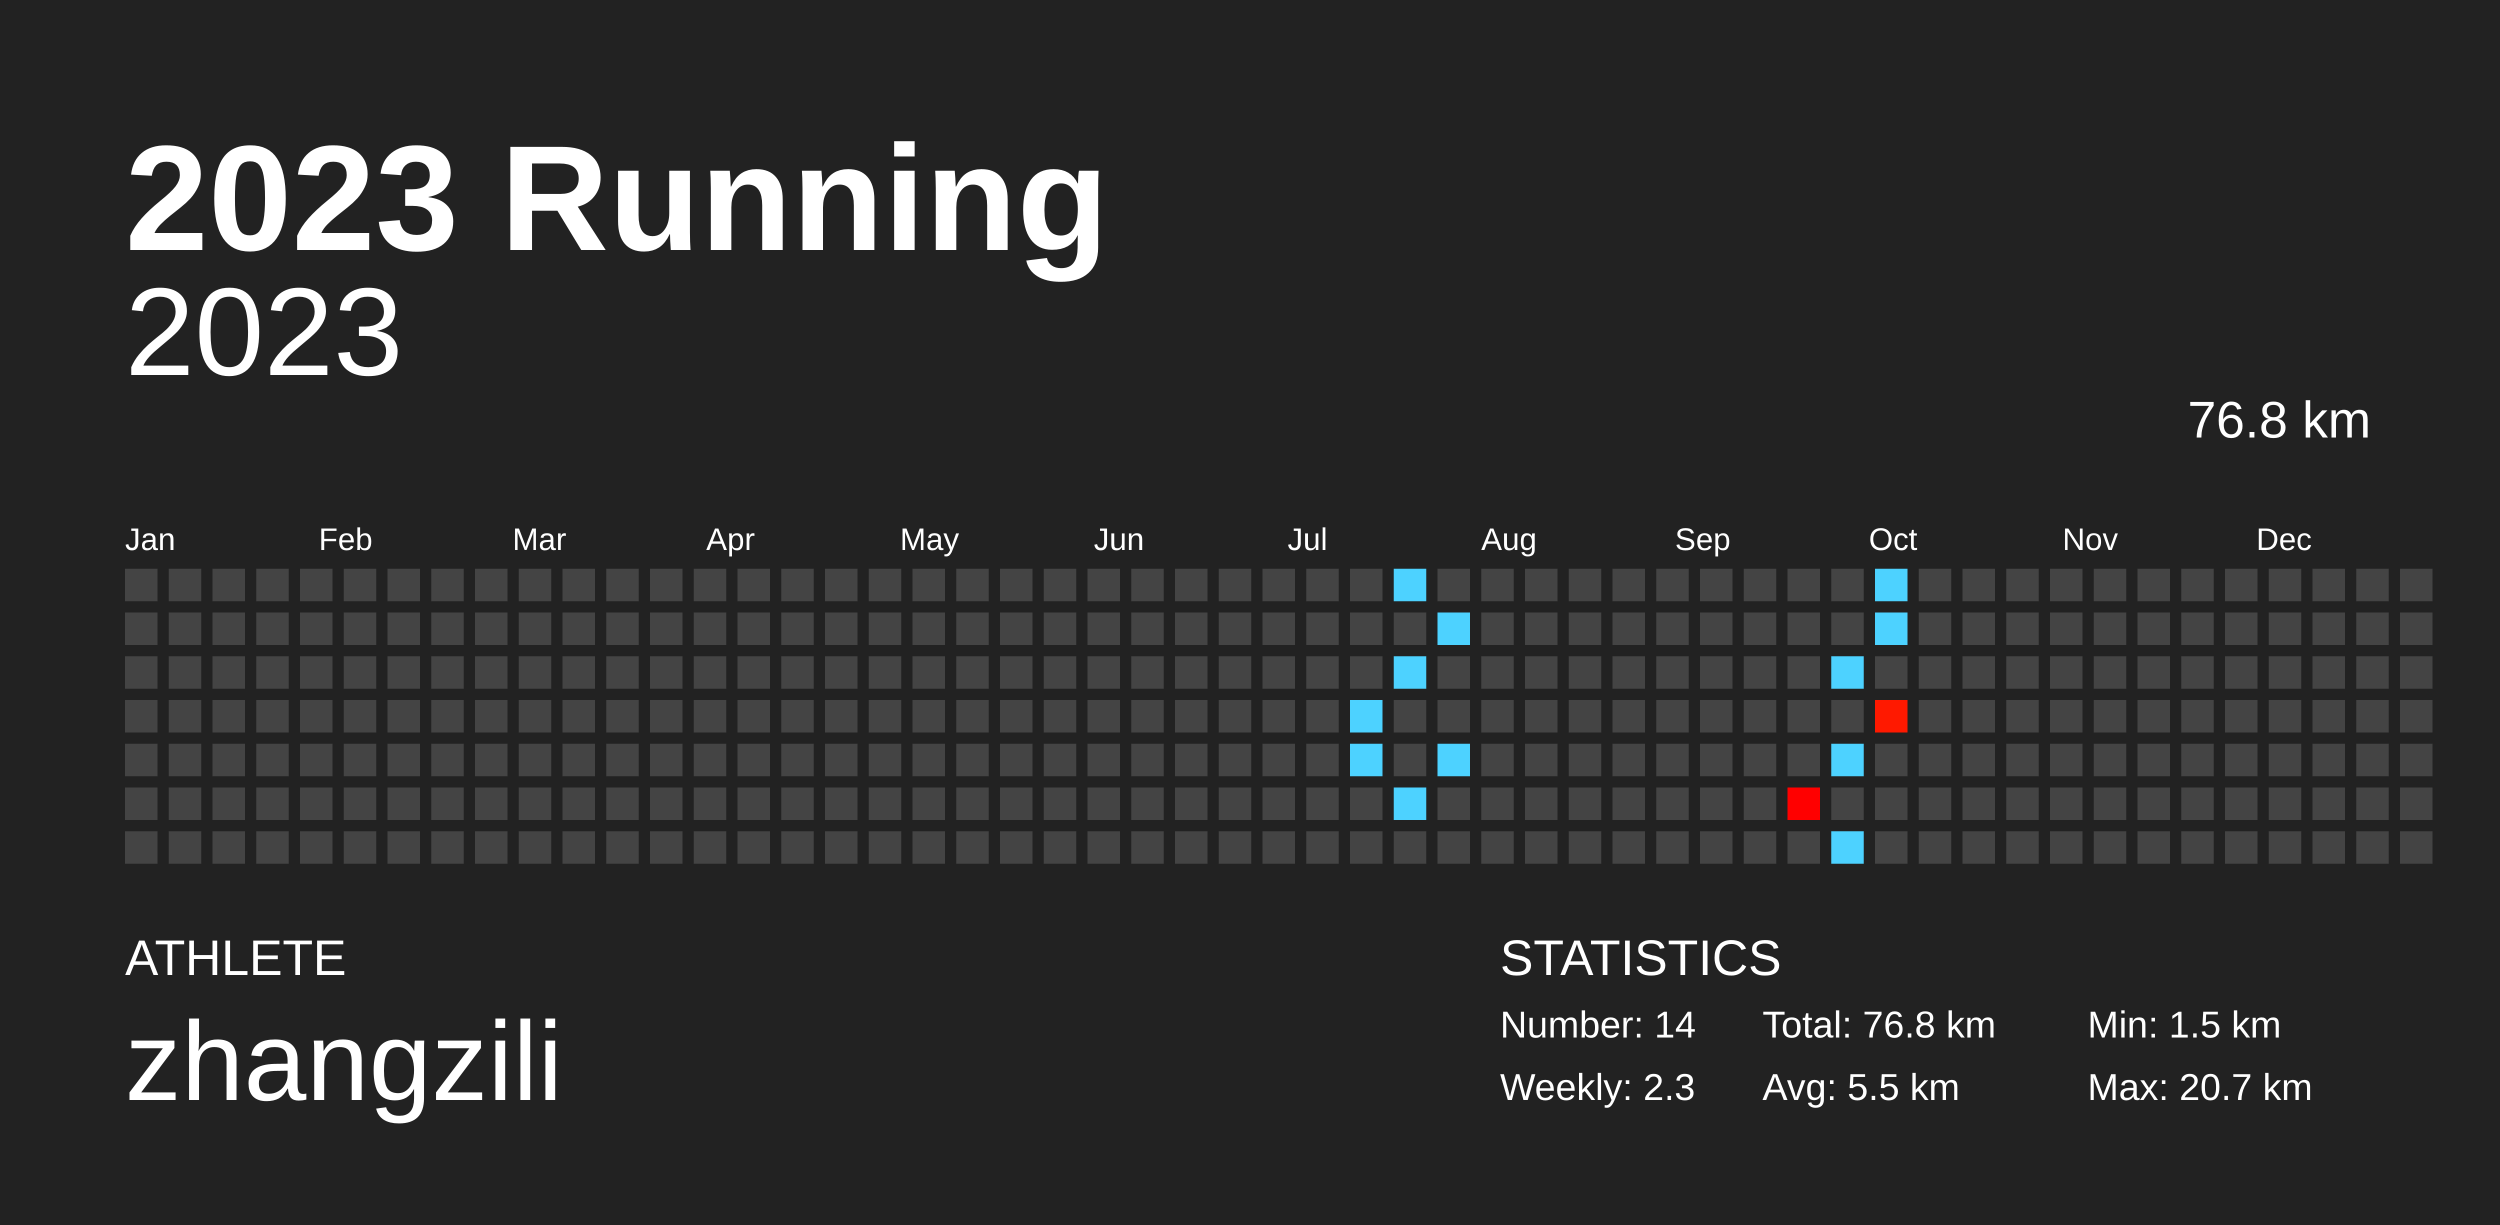
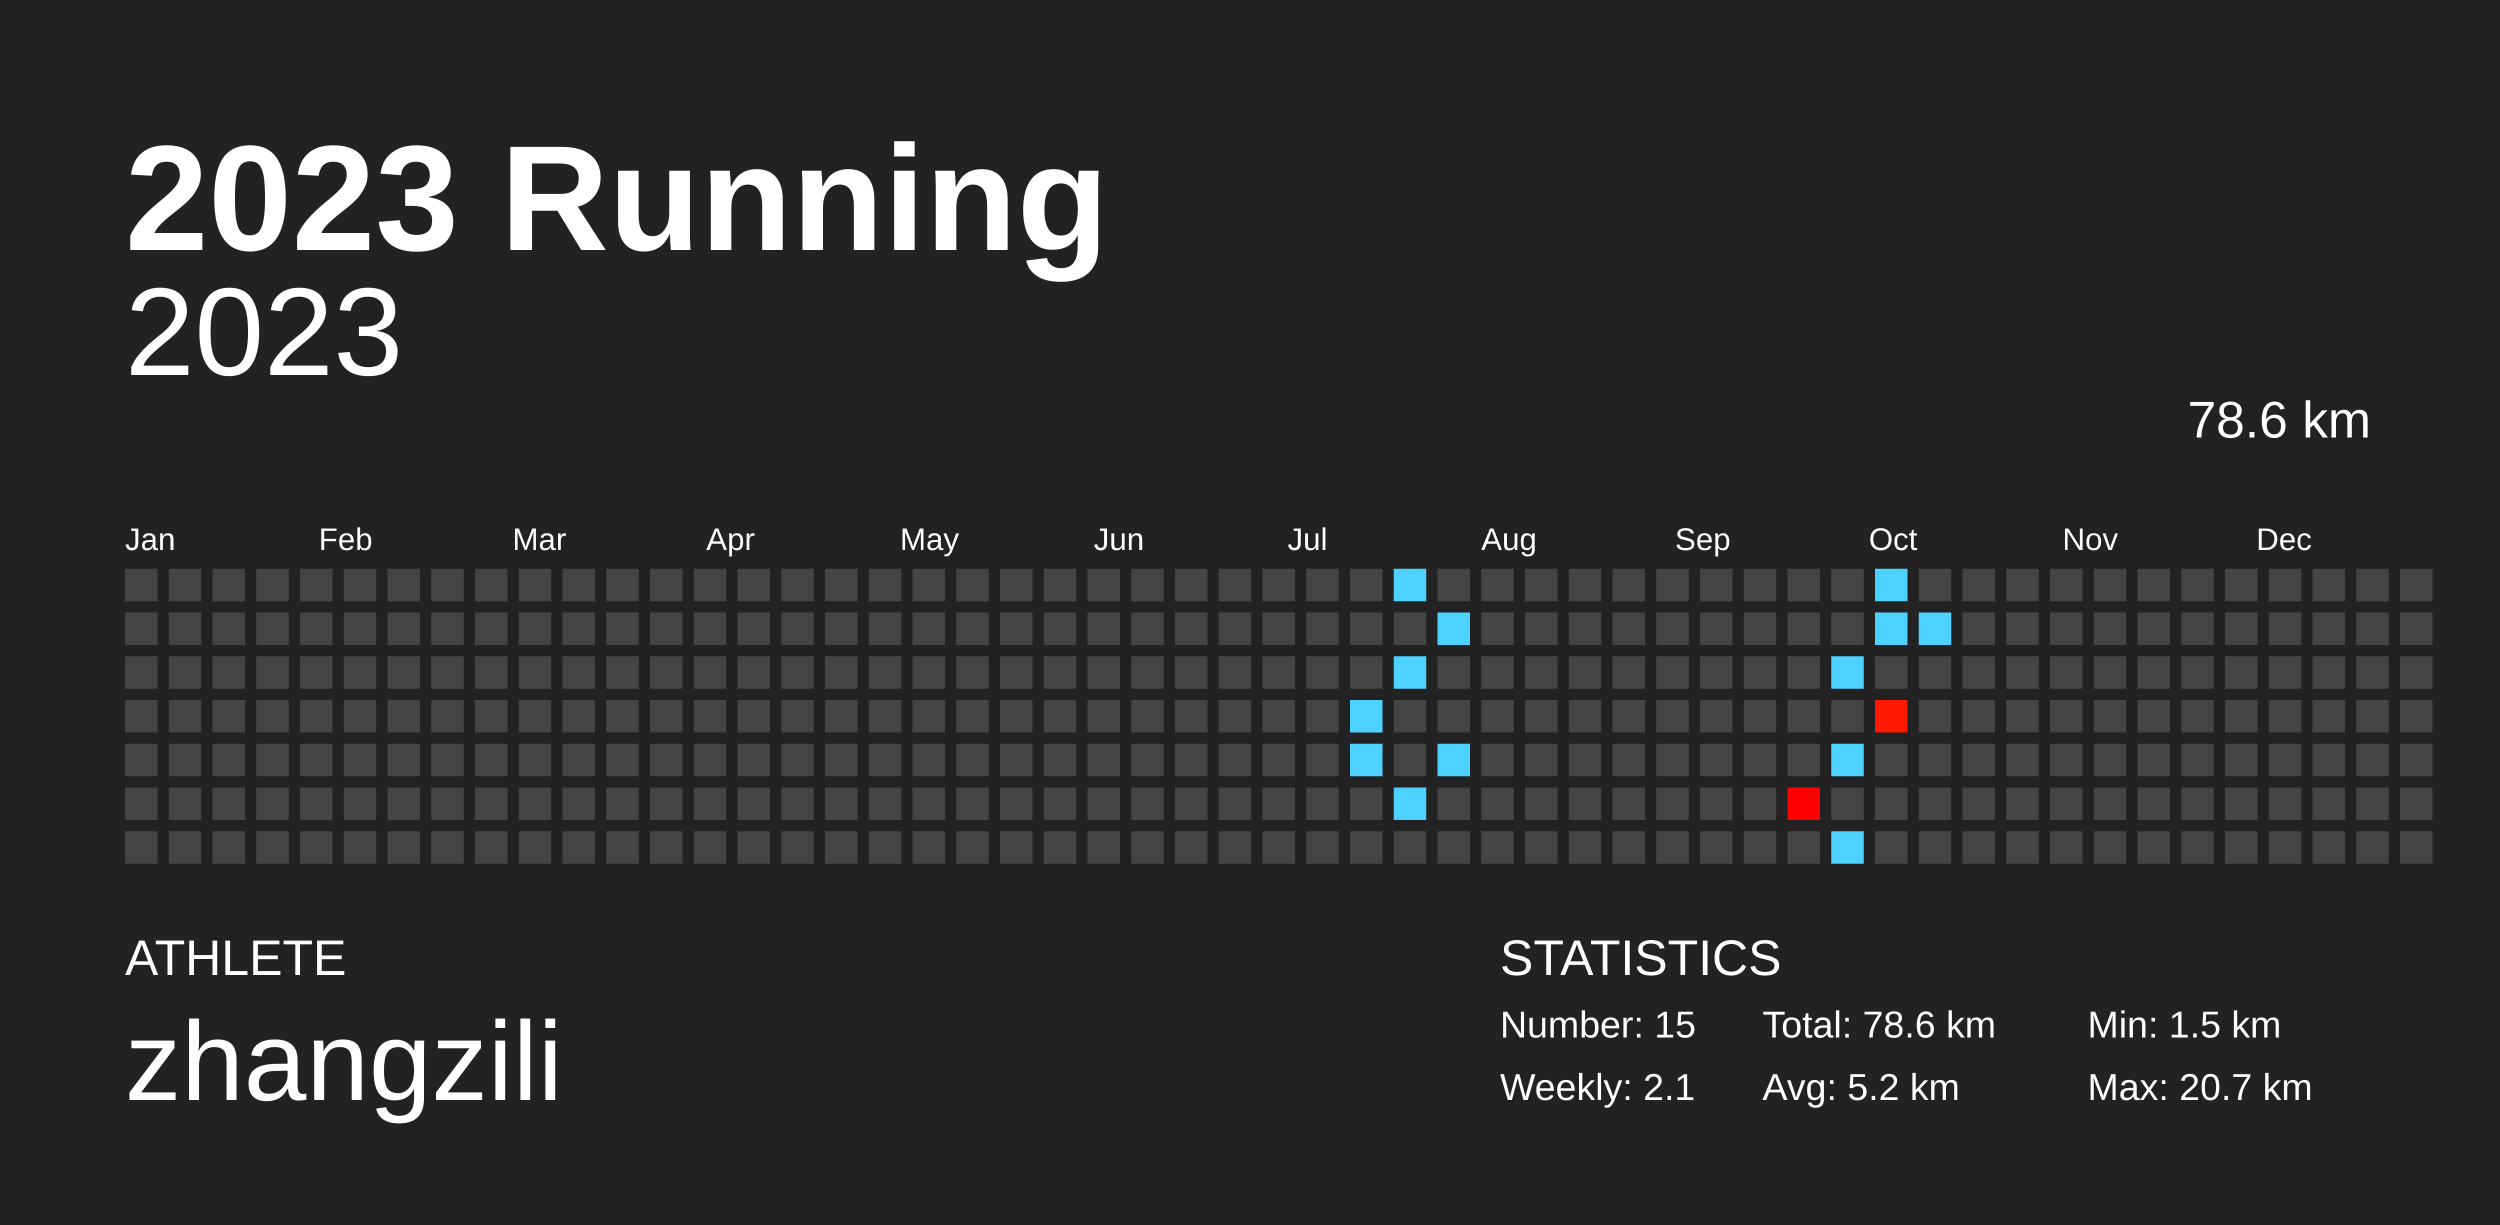
<svg xmlns="http://www.w3.org/2000/svg" baseProfile="full" height="98mm" version="1.1" viewBox="0,0,200,98" width="200mm">
  <defs />
  <rect fill="#222222" height="98" width="200" x="0" y="0" />
  <text fill="#FFFFFF" style="font-size:12px; font-family:Arial; font-weight:bold;" x="10" y="20">2023 Running</text>
  <text fill="#FFFFFF" style="font-size:4px; font-family:Arial" x="10" y="78">ATHLETE</text>
  <text fill="#FFFFFF" style="font-size:9px; font-family:Arial" x="10" y="88">zhangzili</text>
  <text fill="#FFFFFF" style="font-size:4px; font-family:Arial" x="120" y="78">STATISTICS</text>
-   <text fill="#FFFFFF" style="font-size:3px; font-family:Arial" x="120" y="83">Number: 14</text>
-   <text fill="#FFFFFF" style="font-size:3px; font-family:Arial" x="120" y="88">Weekly: 2.3</text>
-   <text fill="#FFFFFF" style="font-size:3px; font-family:Arial" x="141" y="83">Total: 76.8 km</text>
-   <text fill="#FFFFFF" style="font-size:3px; font-family:Arial" x="141" y="88">Avg: 5.5 km</text>
+   <text fill="#FFFFFF" style="font-size:3px; font-family:Arial" x="120" y="83">Number: 15</text>
+   <text fill="#FFFFFF" style="font-size:3px; font-family:Arial" x="120" y="88">Weekly: 2.1</text>
+   <text fill="#FFFFFF" style="font-size:3px; font-family:Arial" x="141" y="83">Total: 78.6 km</text>
+   <text fill="#FFFFFF" style="font-size:3px; font-family:Arial" x="141" y="88">Avg: 5.2 km</text>
  <text fill="#FFFFFF" style="font-size:3px; font-family:Arial" x="167" y="83">Min: 1.5 km</text>
  <text fill="#FFFFFF" style="font-size:3px; font-family:Arial" x="167" y="88">Max: 20.7 km</text>
  <text alignment-baseline="hanging" fill="#FFFFFF" style="font-size:10.0px; font-family:Arial;" x="10" y="30">2023</text>
-   <text alignment-baseline="hanging" fill="#FFFFFF" style="font-size:4.125px; font-family:Arial;" x="175" y="35">76.8 km</text>
+   <text alignment-baseline="hanging" fill="#FFFFFF" style="font-size:4.125px; font-family:Arial;" x="175" y="35">78.6 km</text>
  <text fill="#FFFFFF" style="font-size:2.5px; font-family:Arial" x="10.0" y="44">Jan</text>
  <text fill="#FFFFFF" style="font-size:2.5px; font-family:Arial" x="25.5" y="44">Feb</text>
  <text fill="#FFFFFF" style="font-size:2.5px; font-family:Arial" x="41.0" y="44">Mar</text>
  <text fill="#FFFFFF" style="font-size:2.5px; font-family:Arial" x="56.5" y="44">Apr</text>
  <text fill="#FFFFFF" style="font-size:2.5px; font-family:Arial" x="72.0" y="44">May</text>
  <text fill="#FFFFFF" style="font-size:2.5px; font-family:Arial" x="87.5" y="44">Jun</text>
  <text fill="#FFFFFF" style="font-size:2.5px; font-family:Arial" x="103.0" y="44">Jul</text>
  <text fill="#FFFFFF" style="font-size:2.5px; font-family:Arial" x="118.5" y="44">Aug</text>
  <text fill="#FFFFFF" style="font-size:2.5px; font-family:Arial" x="134.0" y="44">Sep</text>
  <text fill="#FFFFFF" style="font-size:2.5px; font-family:Arial" x="149.5" y="44">Oct</text>
  <text fill="#FFFFFF" style="font-size:2.5px; font-family:Arial" x="165.0" y="44">Nov</text>
  <text fill="#FFFFFF" style="font-size:2.5px; font-family:Arial" x="180.5" y="44">Dec</text>
  <rect fill="#444444" height="2.6" width="2.6" x="10.0" y="45.5" />
  <rect fill="#444444" height="2.6" width="2.6" x="10.0" y="49.0" />
  <rect fill="#444444" height="2.6" width="2.6" x="10.0" y="52.5" />
  <rect fill="#444444" height="2.6" width="2.6" x="10.0" y="56.0" />
  <rect fill="#444444" height="2.6" width="2.6" x="10.0" y="59.5" />
  <rect fill="#444444" height="2.6" width="2.6" x="10.0" y="63.0" />
  <rect fill="#444444" height="2.6" width="2.6" x="10.0" y="66.5" />
  <rect fill="#444444" height="2.6" width="2.6" x="13.5" y="45.5" />
  <rect fill="#444444" height="2.6" width="2.6" x="13.5" y="49.0" />
  <rect fill="#444444" height="2.6" width="2.6" x="13.5" y="52.5" />
  <rect fill="#444444" height="2.6" width="2.6" x="13.5" y="56.0" />
  <rect fill="#444444" height="2.6" width="2.6" x="13.5" y="59.5" />
  <rect fill="#444444" height="2.6" width="2.6" x="13.5" y="63.0" />
  <rect fill="#444444" height="2.6" width="2.6" x="13.5" y="66.5" />
  <rect fill="#444444" height="2.6" width="2.6" x="17.0" y="45.5" />
  <rect fill="#444444" height="2.6" width="2.6" x="17.0" y="49.0" />
  <rect fill="#444444" height="2.6" width="2.6" x="17.0" y="52.5" />
  <rect fill="#444444" height="2.6" width="2.6" x="17.0" y="56.0" />
  <rect fill="#444444" height="2.6" width="2.6" x="17.0" y="59.5" />
  <rect fill="#444444" height="2.6" width="2.6" x="17.0" y="63.0" />
  <rect fill="#444444" height="2.6" width="2.6" x="17.0" y="66.5" />
  <rect fill="#444444" height="2.6" width="2.6" x="20.5" y="45.5" />
  <rect fill="#444444" height="2.6" width="2.6" x="20.5" y="49.0" />
  <rect fill="#444444" height="2.6" width="2.6" x="20.5" y="52.5" />
  <rect fill="#444444" height="2.6" width="2.6" x="20.5" y="56.0" />
  <rect fill="#444444" height="2.6" width="2.6" x="20.5" y="59.5" />
  <rect fill="#444444" height="2.6" width="2.6" x="20.5" y="63.0" />
  <rect fill="#444444" height="2.6" width="2.6" x="20.5" y="66.5" />
  <rect fill="#444444" height="2.6" width="2.6" x="24.0" y="45.5" />
  <rect fill="#444444" height="2.6" width="2.6" x="24.0" y="49.0" />
  <rect fill="#444444" height="2.6" width="2.6" x="24.0" y="52.5" />
  <rect fill="#444444" height="2.6" width="2.6" x="24.0" y="56.0" />
  <rect fill="#444444" height="2.6" width="2.6" x="24.0" y="59.5" />
  <rect fill="#444444" height="2.6" width="2.6" x="24.0" y="63.0" />
  <rect fill="#444444" height="2.6" width="2.6" x="24.0" y="66.5" />
  <rect fill="#444444" height="2.6" width="2.6" x="27.5" y="45.5" />
  <rect fill="#444444" height="2.6" width="2.6" x="27.5" y="49.0" />
  <rect fill="#444444" height="2.6" width="2.6" x="27.5" y="52.5" />
  <rect fill="#444444" height="2.6" width="2.6" x="27.5" y="56.0" />
  <rect fill="#444444" height="2.6" width="2.6" x="27.5" y="59.5" />
  <rect fill="#444444" height="2.6" width="2.6" x="27.5" y="63.0" />
  <rect fill="#444444" height="2.6" width="2.6" x="27.5" y="66.5" />
  <rect fill="#444444" height="2.6" width="2.6" x="31.0" y="45.5" />
  <rect fill="#444444" height="2.6" width="2.6" x="31.0" y="49.0" />
  <rect fill="#444444" height="2.6" width="2.6" x="31.0" y="52.5" />
  <rect fill="#444444" height="2.6" width="2.6" x="31.0" y="56.0" />
  <rect fill="#444444" height="2.6" width="2.6" x="31.0" y="59.5" />
  <rect fill="#444444" height="2.6" width="2.6" x="31.0" y="63.0" />
  <rect fill="#444444" height="2.6" width="2.6" x="31.0" y="66.5" />
  <rect fill="#444444" height="2.6" width="2.6" x="34.5" y="45.5" />
  <rect fill="#444444" height="2.6" width="2.6" x="34.5" y="49.0" />
  <rect fill="#444444" height="2.6" width="2.6" x="34.5" y="52.5" />
  <rect fill="#444444" height="2.6" width="2.6" x="34.5" y="56.0" />
  <rect fill="#444444" height="2.6" width="2.6" x="34.5" y="59.5" />
  <rect fill="#444444" height="2.6" width="2.6" x="34.5" y="63.0" />
  <rect fill="#444444" height="2.6" width="2.6" x="34.5" y="66.5" />
  <rect fill="#444444" height="2.6" width="2.6" x="38.0" y="45.5" />
  <rect fill="#444444" height="2.6" width="2.6" x="38.0" y="49.0" />
  <rect fill="#444444" height="2.6" width="2.6" x="38.0" y="52.5" />
  <rect fill="#444444" height="2.6" width="2.6" x="38.0" y="56.0" />
  <rect fill="#444444" height="2.6" width="2.6" x="38.0" y="59.5" />
  <rect fill="#444444" height="2.6" width="2.6" x="38.0" y="63.0" />
  <rect fill="#444444" height="2.6" width="2.6" x="38.0" y="66.5" />
  <rect fill="#444444" height="2.6" width="2.6" x="41.5" y="45.5" />
  <rect fill="#444444" height="2.6" width="2.6" x="41.5" y="49.0" />
  <rect fill="#444444" height="2.6" width="2.6" x="41.5" y="52.5" />
  <rect fill="#444444" height="2.6" width="2.6" x="41.5" y="56.0" />
  <rect fill="#444444" height="2.6" width="2.6" x="41.5" y="59.5" />
  <rect fill="#444444" height="2.6" width="2.6" x="41.5" y="63.0" />
  <rect fill="#444444" height="2.6" width="2.6" x="41.5" y="66.5" />
  <rect fill="#444444" height="2.6" width="2.6" x="45.0" y="45.5" />
  <rect fill="#444444" height="2.6" width="2.6" x="45.0" y="49.0" />
  <rect fill="#444444" height="2.6" width="2.6" x="45.0" y="52.5" />
  <rect fill="#444444" height="2.6" width="2.6" x="45.0" y="56.0" />
  <rect fill="#444444" height="2.6" width="2.6" x="45.0" y="59.5" />
  <rect fill="#444444" height="2.6" width="2.6" x="45.0" y="63.0" />
  <rect fill="#444444" height="2.6" width="2.6" x="45.0" y="66.5" />
  <rect fill="#444444" height="2.6" width="2.6" x="48.5" y="45.5" />
  <rect fill="#444444" height="2.6" width="2.6" x="48.5" y="49.0" />
  <rect fill="#444444" height="2.6" width="2.6" x="48.5" y="52.5" />
  <rect fill="#444444" height="2.6" width="2.6" x="48.5" y="56.0" />
  <rect fill="#444444" height="2.6" width="2.6" x="48.5" y="59.5" />
  <rect fill="#444444" height="2.6" width="2.6" x="48.5" y="63.0" />
  <rect fill="#444444" height="2.6" width="2.6" x="48.5" y="66.5" />
  <rect fill="#444444" height="2.6" width="2.6" x="52.0" y="45.5" />
  <rect fill="#444444" height="2.6" width="2.6" x="52.0" y="49.0" />
  <rect fill="#444444" height="2.6" width="2.6" x="52.0" y="52.5" />
  <rect fill="#444444" height="2.6" width="2.6" x="52.0" y="56.0" />
  <rect fill="#444444" height="2.6" width="2.6" x="52.0" y="59.5" />
  <rect fill="#444444" height="2.6" width="2.6" x="52.0" y="63.0" />
  <rect fill="#444444" height="2.6" width="2.6" x="52.0" y="66.5" />
  <rect fill="#444444" height="2.6" width="2.6" x="55.5" y="45.5" />
  <rect fill="#444444" height="2.6" width="2.6" x="55.5" y="49.0" />
  <rect fill="#444444" height="2.6" width="2.6" x="55.5" y="52.5" />
  <rect fill="#444444" height="2.6" width="2.6" x="55.5" y="56.0" />
  <rect fill="#444444" height="2.6" width="2.6" x="55.5" y="59.5" />
  <rect fill="#444444" height="2.6" width="2.6" x="55.5" y="63.0" />
  <rect fill="#444444" height="2.6" width="2.6" x="55.5" y="66.5" />
  <rect fill="#444444" height="2.6" width="2.6" x="59.0" y="45.5" />
  <rect fill="#444444" height="2.6" width="2.6" x="59.0" y="49.0" />
  <rect fill="#444444" height="2.6" width="2.6" x="59.0" y="52.5" />
  <rect fill="#444444" height="2.6" width="2.6" x="59.0" y="56.0" />
  <rect fill="#444444" height="2.6" width="2.6" x="59.0" y="59.5" />
  <rect fill="#444444" height="2.6" width="2.6" x="59.0" y="63.0" />
  <rect fill="#444444" height="2.6" width="2.6" x="59.0" y="66.5" />
  <rect fill="#444444" height="2.6" width="2.6" x="62.5" y="45.5" />
  <rect fill="#444444" height="2.6" width="2.6" x="62.5" y="49.0" />
  <rect fill="#444444" height="2.6" width="2.6" x="62.5" y="52.5" />
  <rect fill="#444444" height="2.6" width="2.6" x="62.5" y="56.0" />
  <rect fill="#444444" height="2.6" width="2.6" x="62.5" y="59.5" />
  <rect fill="#444444" height="2.6" width="2.6" x="62.5" y="63.0" />
  <rect fill="#444444" height="2.6" width="2.6" x="62.5" y="66.5" />
  <rect fill="#444444" height="2.6" width="2.6" x="66.0" y="45.5" />
  <rect fill="#444444" height="2.6" width="2.6" x="66.0" y="49.0" />
  <rect fill="#444444" height="2.6" width="2.6" x="66.0" y="52.5" />
  <rect fill="#444444" height="2.6" width="2.6" x="66.0" y="56.0" />
  <rect fill="#444444" height="2.6" width="2.6" x="66.0" y="59.5" />
  <rect fill="#444444" height="2.6" width="2.6" x="66.0" y="63.0" />
  <rect fill="#444444" height="2.6" width="2.6" x="66.0" y="66.5" />
  <rect fill="#444444" height="2.6" width="2.6" x="69.5" y="45.5" />
  <rect fill="#444444" height="2.6" width="2.6" x="69.5" y="49.0" />
  <rect fill="#444444" height="2.6" width="2.6" x="69.5" y="52.5" />
  <rect fill="#444444" height="2.6" width="2.6" x="69.5" y="56.0" />
  <rect fill="#444444" height="2.6" width="2.6" x="69.5" y="59.5" />
  <rect fill="#444444" height="2.6" width="2.6" x="69.5" y="63.0" />
  <rect fill="#444444" height="2.6" width="2.6" x="69.5" y="66.5" />
  <rect fill="#444444" height="2.6" width="2.6" x="73.0" y="45.5" />
  <rect fill="#444444" height="2.6" width="2.6" x="73.0" y="49.0" />
  <rect fill="#444444" height="2.6" width="2.6" x="73.0" y="52.5" />
  <rect fill="#444444" height="2.6" width="2.6" x="73.0" y="56.0" />
  <rect fill="#444444" height="2.6" width="2.6" x="73.0" y="59.5" />
  <rect fill="#444444" height="2.6" width="2.6" x="73.0" y="63.0" />
  <rect fill="#444444" height="2.6" width="2.6" x="73.0" y="66.5" />
  <rect fill="#444444" height="2.6" width="2.6" x="76.5" y="45.5" />
  <rect fill="#444444" height="2.6" width="2.6" x="76.5" y="49.0" />
  <rect fill="#444444" height="2.6" width="2.6" x="76.5" y="52.5" />
  <rect fill="#444444" height="2.6" width="2.6" x="76.5" y="56.0" />
  <rect fill="#444444" height="2.6" width="2.6" x="76.5" y="59.5" />
  <rect fill="#444444" height="2.6" width="2.6" x="76.5" y="63.0" />
  <rect fill="#444444" height="2.6" width="2.6" x="76.5" y="66.5" />
  <rect fill="#444444" height="2.6" width="2.6" x="80.0" y="45.5" />
  <rect fill="#444444" height="2.6" width="2.6" x="80.0" y="49.0" />
  <rect fill="#444444" height="2.6" width="2.6" x="80.0" y="52.5" />
  <rect fill="#444444" height="2.6" width="2.6" x="80.0" y="56.0" />
  <rect fill="#444444" height="2.6" width="2.6" x="80.0" y="59.5" />
  <rect fill="#444444" height="2.6" width="2.6" x="80.0" y="63.0" />
  <rect fill="#444444" height="2.6" width="2.6" x="80.0" y="66.5" />
  <rect fill="#444444" height="2.6" width="2.6" x="83.5" y="45.5" />
  <rect fill="#444444" height="2.6" width="2.6" x="83.5" y="49.0" />
  <rect fill="#444444" height="2.6" width="2.6" x="83.5" y="52.5" />
  <rect fill="#444444" height="2.6" width="2.6" x="83.5" y="56.0" />
  <rect fill="#444444" height="2.6" width="2.6" x="83.5" y="59.5" />
  <rect fill="#444444" height="2.6" width="2.6" x="83.5" y="63.0" />
  <rect fill="#444444" height="2.6" width="2.6" x="83.5" y="66.5" />
  <rect fill="#444444" height="2.6" width="2.6" x="87.0" y="45.5" />
  <rect fill="#444444" height="2.6" width="2.6" x="87.0" y="49.0" />
  <rect fill="#444444" height="2.6" width="2.6" x="87.0" y="52.5" />
  <rect fill="#444444" height="2.6" width="2.6" x="87.0" y="56.0" />
  <rect fill="#444444" height="2.6" width="2.6" x="87.0" y="59.5" />
  <rect fill="#444444" height="2.6" width="2.6" x="87.0" y="63.0" />
  <rect fill="#444444" height="2.6" width="2.6" x="87.0" y="66.5" />
  <rect fill="#444444" height="2.6" width="2.6" x="90.5" y="45.5" />
  <rect fill="#444444" height="2.6" width="2.6" x="90.5" y="49.0" />
  <rect fill="#444444" height="2.6" width="2.6" x="90.5" y="52.5" />
  <rect fill="#444444" height="2.6" width="2.6" x="90.5" y="56.0" />
  <rect fill="#444444" height="2.6" width="2.6" x="90.5" y="59.5" />
  <rect fill="#444444" height="2.6" width="2.6" x="90.5" y="63.0" />
  <rect fill="#444444" height="2.6" width="2.6" x="90.5" y="66.5" />
  <rect fill="#444444" height="2.6" width="2.6" x="94.0" y="45.5" />
  <rect fill="#444444" height="2.6" width="2.6" x="94.0" y="49.0" />
  <rect fill="#444444" height="2.6" width="2.6" x="94.0" y="52.5" />
  <rect fill="#444444" height="2.6" width="2.6" x="94.0" y="56.0" />
  <rect fill="#444444" height="2.6" width="2.6" x="94.0" y="59.5" />
  <rect fill="#444444" height="2.6" width="2.6" x="94.0" y="63.0" />
  <rect fill="#444444" height="2.6" width="2.6" x="94.0" y="66.5" />
  <rect fill="#444444" height="2.6" width="2.6" x="97.5" y="45.5" />
  <rect fill="#444444" height="2.6" width="2.6" x="97.5" y="49.0" />
  <rect fill="#444444" height="2.6" width="2.6" x="97.5" y="52.5" />
  <rect fill="#444444" height="2.6" width="2.6" x="97.5" y="56.0" />
  <rect fill="#444444" height="2.6" width="2.6" x="97.5" y="59.5" />
  <rect fill="#444444" height="2.6" width="2.6" x="97.5" y="63.0" />
  <rect fill="#444444" height="2.6" width="2.6" x="97.5" y="66.5" />
  <rect fill="#444444" height="2.6" width="2.6" x="101.0" y="45.5" />
  <rect fill="#444444" height="2.6" width="2.6" x="101.0" y="49.0" />
  <rect fill="#444444" height="2.6" width="2.6" x="101.0" y="52.5" />
  <rect fill="#444444" height="2.6" width="2.6" x="101.0" y="56.0" />
  <rect fill="#444444" height="2.6" width="2.6" x="101.0" y="59.5" />
  <rect fill="#444444" height="2.6" width="2.6" x="101.0" y="63.0" />
  <rect fill="#444444" height="2.6" width="2.6" x="101.0" y="66.5" />
  <rect fill="#444444" height="2.6" width="2.6" x="104.5" y="45.5" />
  <rect fill="#444444" height="2.6" width="2.6" x="104.5" y="49.0" />
  <rect fill="#444444" height="2.6" width="2.6" x="104.5" y="52.5" />
  <rect fill="#444444" height="2.6" width="2.6" x="104.5" y="56.0" />
  <rect fill="#444444" height="2.6" width="2.6" x="104.5" y="59.5" />
  <rect fill="#444444" height="2.6" width="2.6" x="104.5" y="63.0" />
  <rect fill="#444444" height="2.6" width="2.6" x="104.5" y="66.5" />
  <rect fill="#444444" height="2.6" width="2.6" x="108.0" y="45.5" />
  <rect fill="#444444" height="2.6" width="2.6" x="108.0" y="49.0" />
  <rect fill="#444444" height="2.6" width="2.6" x="108.0" y="52.5" />
  <rect fill="#4dd2ff" height="2.6" width="2.6" x="108.0" y="56.0" />
  <rect fill="#4dd2ff" height="2.6" width="2.6" x="108.0" y="59.5" />
  <rect fill="#444444" height="2.6" width="2.6" x="108.0" y="63.0" />
  <rect fill="#444444" height="2.6" width="2.6" x="108.0" y="66.5" />
  <rect fill="#4dd2ff" height="2.6" width="2.6" x="111.5" y="45.5" />
  <rect fill="#444444" height="2.6" width="2.6" x="111.5" y="49.0" />
  <rect fill="#4dd2ff" height="2.6" width="2.6" x="111.5" y="52.5" />
  <rect fill="#444444" height="2.6" width="2.6" x="111.5" y="56.0" />
  <rect fill="#444444" height="2.6" width="2.6" x="111.5" y="59.5" />
  <rect fill="#4dd2ff" height="2.6" width="2.6" x="111.5" y="63.0" />
  <rect fill="#444444" height="2.6" width="2.6" x="111.5" y="66.5" />
  <rect fill="#444444" height="2.6" width="2.6" x="115.0" y="45.5" />
  <rect fill="#4dd2ff" height="2.6" width="2.6" x="115.0" y="49.0" />
  <rect fill="#444444" height="2.6" width="2.6" x="115.0" y="52.5" />
  <rect fill="#444444" height="2.6" width="2.6" x="115.0" y="56.0" />
  <rect fill="#4dd2ff" height="2.6" width="2.6" x="115.0" y="59.5" />
  <rect fill="#444444" height="2.6" width="2.6" x="115.0" y="63.0" />
  <rect fill="#444444" height="2.6" width="2.6" x="115.0" y="66.5" />
  <rect fill="#444444" height="2.6" width="2.6" x="118.5" y="45.5" />
  <rect fill="#444444" height="2.6" width="2.6" x="118.5" y="49.0" />
  <rect fill="#444444" height="2.6" width="2.6" x="118.5" y="52.5" />
  <rect fill="#444444" height="2.6" width="2.6" x="118.5" y="56.0" />
  <rect fill="#444444" height="2.6" width="2.6" x="118.5" y="59.5" />
  <rect fill="#444444" height="2.6" width="2.6" x="118.5" y="63.0" />
  <rect fill="#444444" height="2.6" width="2.6" x="118.5" y="66.5" />
  <rect fill="#444444" height="2.6" width="2.6" x="122.0" y="45.5" />
  <rect fill="#444444" height="2.6" width="2.6" x="122.0" y="49.0" />
  <rect fill="#444444" height="2.6" width="2.6" x="122.0" y="52.5" />
  <rect fill="#444444" height="2.6" width="2.6" x="122.0" y="56.0" />
  <rect fill="#444444" height="2.6" width="2.6" x="122.0" y="59.5" />
  <rect fill="#444444" height="2.6" width="2.6" x="122.0" y="63.0" />
  <rect fill="#444444" height="2.6" width="2.6" x="122.0" y="66.5" />
  <rect fill="#444444" height="2.6" width="2.6" x="125.5" y="45.5" />
  <rect fill="#444444" height="2.6" width="2.6" x="125.5" y="49.0" />
  <rect fill="#444444" height="2.6" width="2.6" x="125.5" y="52.5" />
  <rect fill="#444444" height="2.6" width="2.6" x="125.5" y="56.0" />
  <rect fill="#444444" height="2.6" width="2.6" x="125.5" y="59.5" />
  <rect fill="#444444" height="2.6" width="2.6" x="125.5" y="63.0" />
  <rect fill="#444444" height="2.6" width="2.6" x="125.5" y="66.5" />
  <rect fill="#444444" height="2.6" width="2.6" x="129.0" y="45.5" />
  <rect fill="#444444" height="2.6" width="2.6" x="129.0" y="49.0" />
  <rect fill="#444444" height="2.6" width="2.6" x="129.0" y="52.5" />
  <rect fill="#444444" height="2.6" width="2.6" x="129.0" y="56.0" />
  <rect fill="#444444" height="2.6" width="2.6" x="129.0" y="59.5" />
  <rect fill="#444444" height="2.6" width="2.6" x="129.0" y="63.0" />
  <rect fill="#444444" height="2.6" width="2.6" x="129.0" y="66.5" />
  <rect fill="#444444" height="2.6" width="2.6" x="132.5" y="45.5" />
  <rect fill="#444444" height="2.6" width="2.6" x="132.5" y="49.0" />
  <rect fill="#444444" height="2.6" width="2.6" x="132.5" y="52.5" />
  <rect fill="#444444" height="2.6" width="2.6" x="132.5" y="56.0" />
  <rect fill="#444444" height="2.6" width="2.6" x="132.5" y="59.5" />
  <rect fill="#444444" height="2.6" width="2.6" x="132.5" y="63.0" />
  <rect fill="#444444" height="2.6" width="2.6" x="132.5" y="66.5" />
  <rect fill="#444444" height="2.6" width="2.6" x="136.0" y="45.5" />
  <rect fill="#444444" height="2.6" width="2.6" x="136.0" y="49.0" />
  <rect fill="#444444" height="2.6" width="2.6" x="136.0" y="52.5" />
  <rect fill="#444444" height="2.6" width="2.6" x="136.0" y="56.0" />
  <rect fill="#444444" height="2.6" width="2.6" x="136.0" y="59.5" />
  <rect fill="#444444" height="2.6" width="2.6" x="136.0" y="63.0" />
  <rect fill="#444444" height="2.6" width="2.6" x="136.0" y="66.5" />
  <rect fill="#444444" height="2.6" width="2.6" x="139.5" y="45.5" />
  <rect fill="#444444" height="2.6" width="2.6" x="139.5" y="49.0" />
  <rect fill="#444444" height="2.6" width="2.6" x="139.5" y="52.5" />
  <rect fill="#444444" height="2.6" width="2.6" x="139.5" y="56.0" />
  <rect fill="#444444" height="2.6" width="2.6" x="139.5" y="59.5" />
  <rect fill="#444444" height="2.6" width="2.6" x="139.5" y="63.0" />
  <rect fill="#444444" height="2.6" width="2.6" x="139.5" y="66.5" />
  <rect fill="#444444" height="2.6" width="2.6" x="143.0" y="45.5" />
  <rect fill="#444444" height="2.6" width="2.6" x="143.0" y="49.0" />
  <rect fill="#444444" height="2.6" width="2.6" x="143.0" y="52.5" />
  <rect fill="#444444" height="2.6" width="2.6" x="143.0" y="56.0" />
  <rect fill="#444444" height="2.6" width="2.6" x="143.0" y="59.5" />
  <rect fill="red" height="2.6" width="2.6" x="143.0" y="63.0" />
  <rect fill="#444444" height="2.6" width="2.6" x="143.0" y="66.5" />
  <rect fill="#444444" height="2.6" width="2.6" x="146.5" y="45.5" />
  <rect fill="#444444" height="2.6" width="2.6" x="146.5" y="49.0" />
  <rect fill="#4dd2ff" height="2.6" width="2.6" x="146.5" y="52.5" />
  <rect fill="#444444" height="2.6" width="2.6" x="146.5" y="56.0" />
  <rect fill="#4dd2ff" height="2.6" width="2.6" x="146.5" y="59.5" />
  <rect fill="#444444" height="2.6" width="2.6" x="146.5" y="63.0" />
  <rect fill="#4dd2ff" height="2.6" width="2.6" x="146.5" y="66.5" />
  <rect fill="#4dd2ff" height="2.6" width="2.6" x="150.0" y="45.5" />
  <rect fill="#4dd2ff" height="2.6" width="2.6" x="150.0" y="49.0" />
  <rect fill="#444444" height="2.6" width="2.6" x="150.0" y="52.5" />
  <rect fill="#ff1900" height="2.6" width="2.6" x="150.0" y="56.0" />
  <rect fill="#444444" height="2.6" width="2.6" x="150.0" y="59.5" />
  <rect fill="#444444" height="2.6" width="2.6" x="150.0" y="63.0" />
  <rect fill="#444444" height="2.6" width="2.6" x="150.0" y="66.5" />
  <rect fill="#444444" height="2.6" width="2.6" x="153.5" y="45.5" />
-   <rect fill="#444444" height="2.6" width="2.6" x="153.5" y="49.0" />
+   <rect fill="#4dd2ff" height="2.6" width="2.6" x="153.5" y="49.0" />
  <rect fill="#444444" height="2.6" width="2.6" x="153.5" y="52.5" />
  <rect fill="#444444" height="2.6" width="2.6" x="153.5" y="56.0" />
  <rect fill="#444444" height="2.6" width="2.6" x="153.5" y="59.5" />
  <rect fill="#444444" height="2.6" width="2.6" x="153.5" y="63.0" />
  <rect fill="#444444" height="2.6" width="2.6" x="153.5" y="66.5" />
  <rect fill="#444444" height="2.6" width="2.6" x="157.0" y="45.5" />
  <rect fill="#444444" height="2.6" width="2.6" x="157.0" y="49.0" />
  <rect fill="#444444" height="2.6" width="2.6" x="157.0" y="52.5" />
  <rect fill="#444444" height="2.6" width="2.6" x="157.0" y="56.0" />
  <rect fill="#444444" height="2.6" width="2.6" x="157.0" y="59.5" />
  <rect fill="#444444" height="2.6" width="2.6" x="157.0" y="63.0" />
  <rect fill="#444444" height="2.6" width="2.6" x="157.0" y="66.5" />
  <rect fill="#444444" height="2.6" width="2.6" x="160.5" y="45.5" />
  <rect fill="#444444" height="2.6" width="2.6" x="160.5" y="49.0" />
  <rect fill="#444444" height="2.6" width="2.6" x="160.5" y="52.5" />
  <rect fill="#444444" height="2.6" width="2.6" x="160.5" y="56.0" />
  <rect fill="#444444" height="2.6" width="2.6" x="160.5" y="59.5" />
  <rect fill="#444444" height="2.6" width="2.6" x="160.5" y="63.0" />
  <rect fill="#444444" height="2.6" width="2.6" x="160.5" y="66.5" />
  <rect fill="#444444" height="2.6" width="2.6" x="164.0" y="45.5" />
  <rect fill="#444444" height="2.6" width="2.6" x="164.0" y="49.0" />
  <rect fill="#444444" height="2.6" width="2.6" x="164.0" y="52.5" />
  <rect fill="#444444" height="2.6" width="2.6" x="164.0" y="56.0" />
  <rect fill="#444444" height="2.6" width="2.6" x="164.0" y="59.5" />
  <rect fill="#444444" height="2.6" width="2.6" x="164.0" y="63.0" />
  <rect fill="#444444" height="2.6" width="2.6" x="164.0" y="66.5" />
  <rect fill="#444444" height="2.6" width="2.6" x="167.5" y="45.5" />
  <rect fill="#444444" height="2.6" width="2.6" x="167.5" y="49.0" />
  <rect fill="#444444" height="2.6" width="2.6" x="167.5" y="52.5" />
  <rect fill="#444444" height="2.6" width="2.6" x="167.5" y="56.0" />
  <rect fill="#444444" height="2.6" width="2.6" x="167.5" y="59.5" />
  <rect fill="#444444" height="2.6" width="2.6" x="167.5" y="63.0" />
  <rect fill="#444444" height="2.6" width="2.6" x="167.5" y="66.5" />
  <rect fill="#444444" height="2.6" width="2.6" x="171.0" y="45.5" />
  <rect fill="#444444" height="2.6" width="2.6" x="171.0" y="49.0" />
  <rect fill="#444444" height="2.6" width="2.6" x="171.0" y="52.5" />
  <rect fill="#444444" height="2.6" width="2.6" x="171.0" y="56.0" />
  <rect fill="#444444" height="2.6" width="2.6" x="171.0" y="59.5" />
  <rect fill="#444444" height="2.6" width="2.6" x="171.0" y="63.0" />
  <rect fill="#444444" height="2.6" width="2.6" x="171.0" y="66.5" />
  <rect fill="#444444" height="2.6" width="2.6" x="174.5" y="45.5" />
  <rect fill="#444444" height="2.6" width="2.6" x="174.5" y="49.0" />
  <rect fill="#444444" height="2.6" width="2.6" x="174.5" y="52.5" />
  <rect fill="#444444" height="2.6" width="2.6" x="174.5" y="56.0" />
  <rect fill="#444444" height="2.6" width="2.6" x="174.5" y="59.5" />
  <rect fill="#444444" height="2.6" width="2.6" x="174.5" y="63.0" />
  <rect fill="#444444" height="2.6" width="2.6" x="174.5" y="66.5" />
  <rect fill="#444444" height="2.6" width="2.6" x="178.0" y="45.5" />
  <rect fill="#444444" height="2.6" width="2.6" x="178.0" y="49.0" />
  <rect fill="#444444" height="2.6" width="2.6" x="178.0" y="52.5" />
  <rect fill="#444444" height="2.6" width="2.6" x="178.0" y="56.0" />
  <rect fill="#444444" height="2.6" width="2.6" x="178.0" y="59.5" />
  <rect fill="#444444" height="2.6" width="2.6" x="178.0" y="63.0" />
  <rect fill="#444444" height="2.6" width="2.6" x="178.0" y="66.5" />
  <rect fill="#444444" height="2.6" width="2.6" x="181.5" y="45.5" />
  <rect fill="#444444" height="2.6" width="2.6" x="181.5" y="49.0" />
  <rect fill="#444444" height="2.6" width="2.6" x="181.5" y="52.5" />
  <rect fill="#444444" height="2.6" width="2.6" x="181.5" y="56.0" />
  <rect fill="#444444" height="2.6" width="2.6" x="181.5" y="59.5" />
  <rect fill="#444444" height="2.6" width="2.6" x="181.5" y="63.0" />
  <rect fill="#444444" height="2.6" width="2.6" x="181.5" y="66.5" />
  <rect fill="#444444" height="2.6" width="2.6" x="185.0" y="45.5" />
  <rect fill="#444444" height="2.6" width="2.6" x="185.0" y="49.0" />
  <rect fill="#444444" height="2.6" width="2.6" x="185.0" y="52.5" />
  <rect fill="#444444" height="2.6" width="2.6" x="185.0" y="56.0" />
  <rect fill="#444444" height="2.6" width="2.6" x="185.0" y="59.5" />
  <rect fill="#444444" height="2.6" width="2.6" x="185.0" y="63.0" />
  <rect fill="#444444" height="2.6" width="2.6" x="185.0" y="66.5" />
  <rect fill="#444444" height="2.6" width="2.6" x="188.5" y="45.5" />
  <rect fill="#444444" height="2.6" width="2.6" x="188.5" y="49.0" />
  <rect fill="#444444" height="2.6" width="2.6" x="188.5" y="52.5" />
  <rect fill="#444444" height="2.6" width="2.6" x="188.5" y="56.0" />
  <rect fill="#444444" height="2.6" width="2.6" x="188.5" y="59.5" />
  <rect fill="#444444" height="2.6" width="2.6" x="188.5" y="63.0" />
  <rect fill="#444444" height="2.6" width="2.6" x="188.5" y="66.5" />
  <rect fill="#444444" height="2.6" width="2.6" x="192.0" y="45.5" />
  <rect fill="#444444" height="2.6" width="2.6" x="192.0" y="49.0" />
  <rect fill="#444444" height="2.6" width="2.6" x="192.0" y="52.5" />
  <rect fill="#444444" height="2.6" width="2.6" x="192.0" y="56.0" />
  <rect fill="#444444" height="2.6" width="2.6" x="192.0" y="59.5" />
  <rect fill="#444444" height="2.6" width="2.6" x="192.0" y="63.0" />
  <rect fill="#444444" height="2.6" width="2.6" x="192.0" y="66.5" />
</svg>
